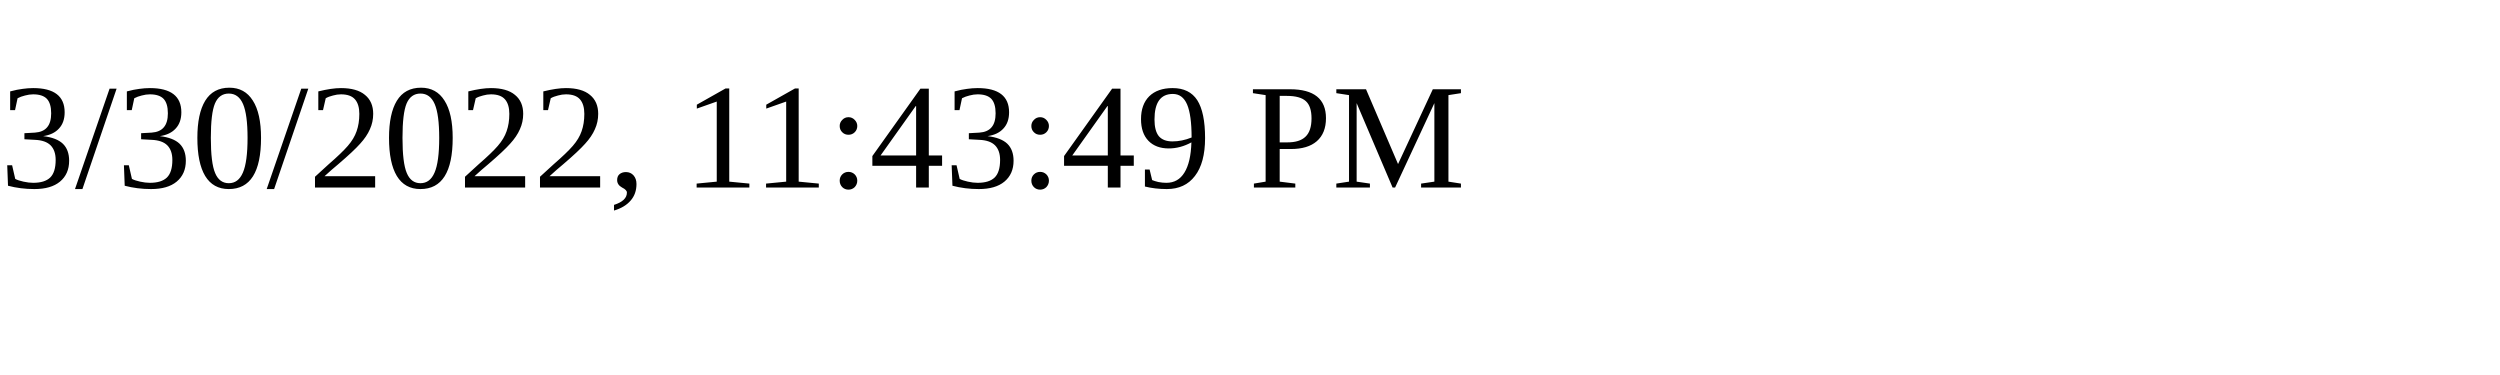
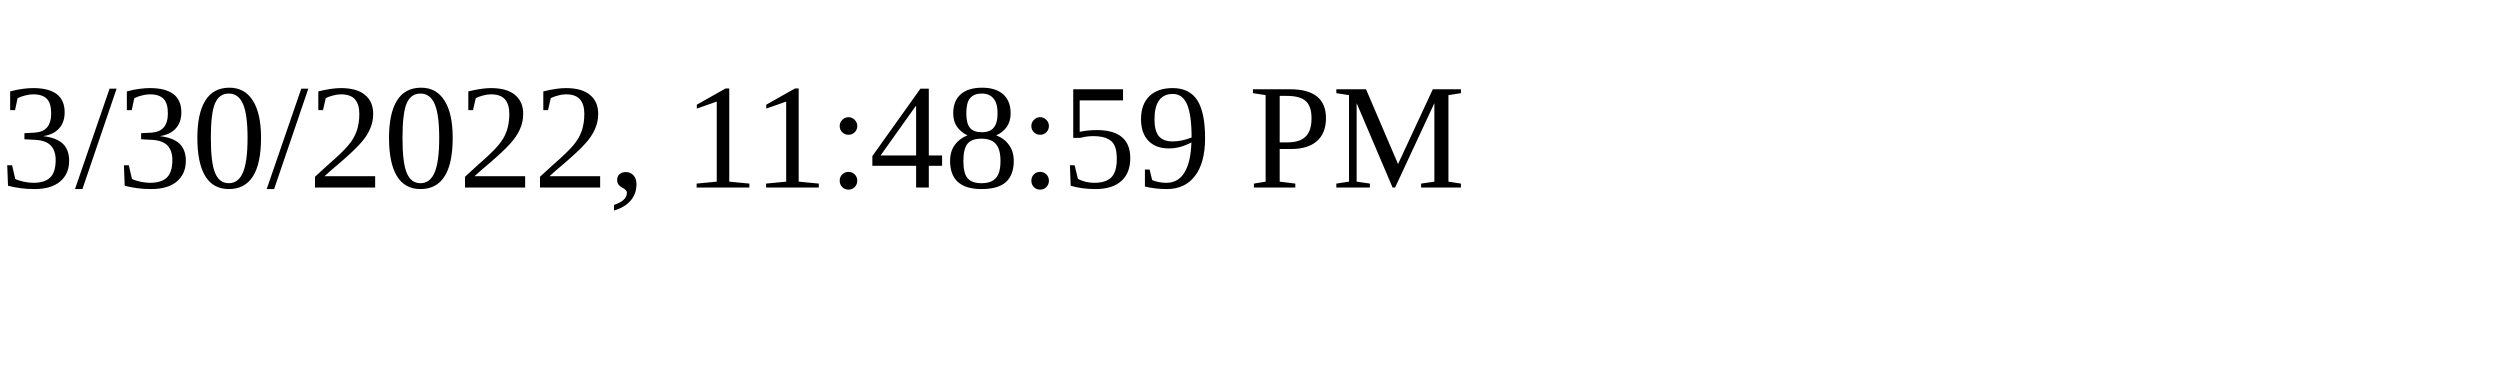
<svg xmlns="http://www.w3.org/2000/svg" height="30" width="200">
-   <text x="0" y="15">3/30/2022, 11:43:49 PM</text>
+   <text x="0" y="15">3/30/2022, 11:48:59 PM</text>
</svg>
